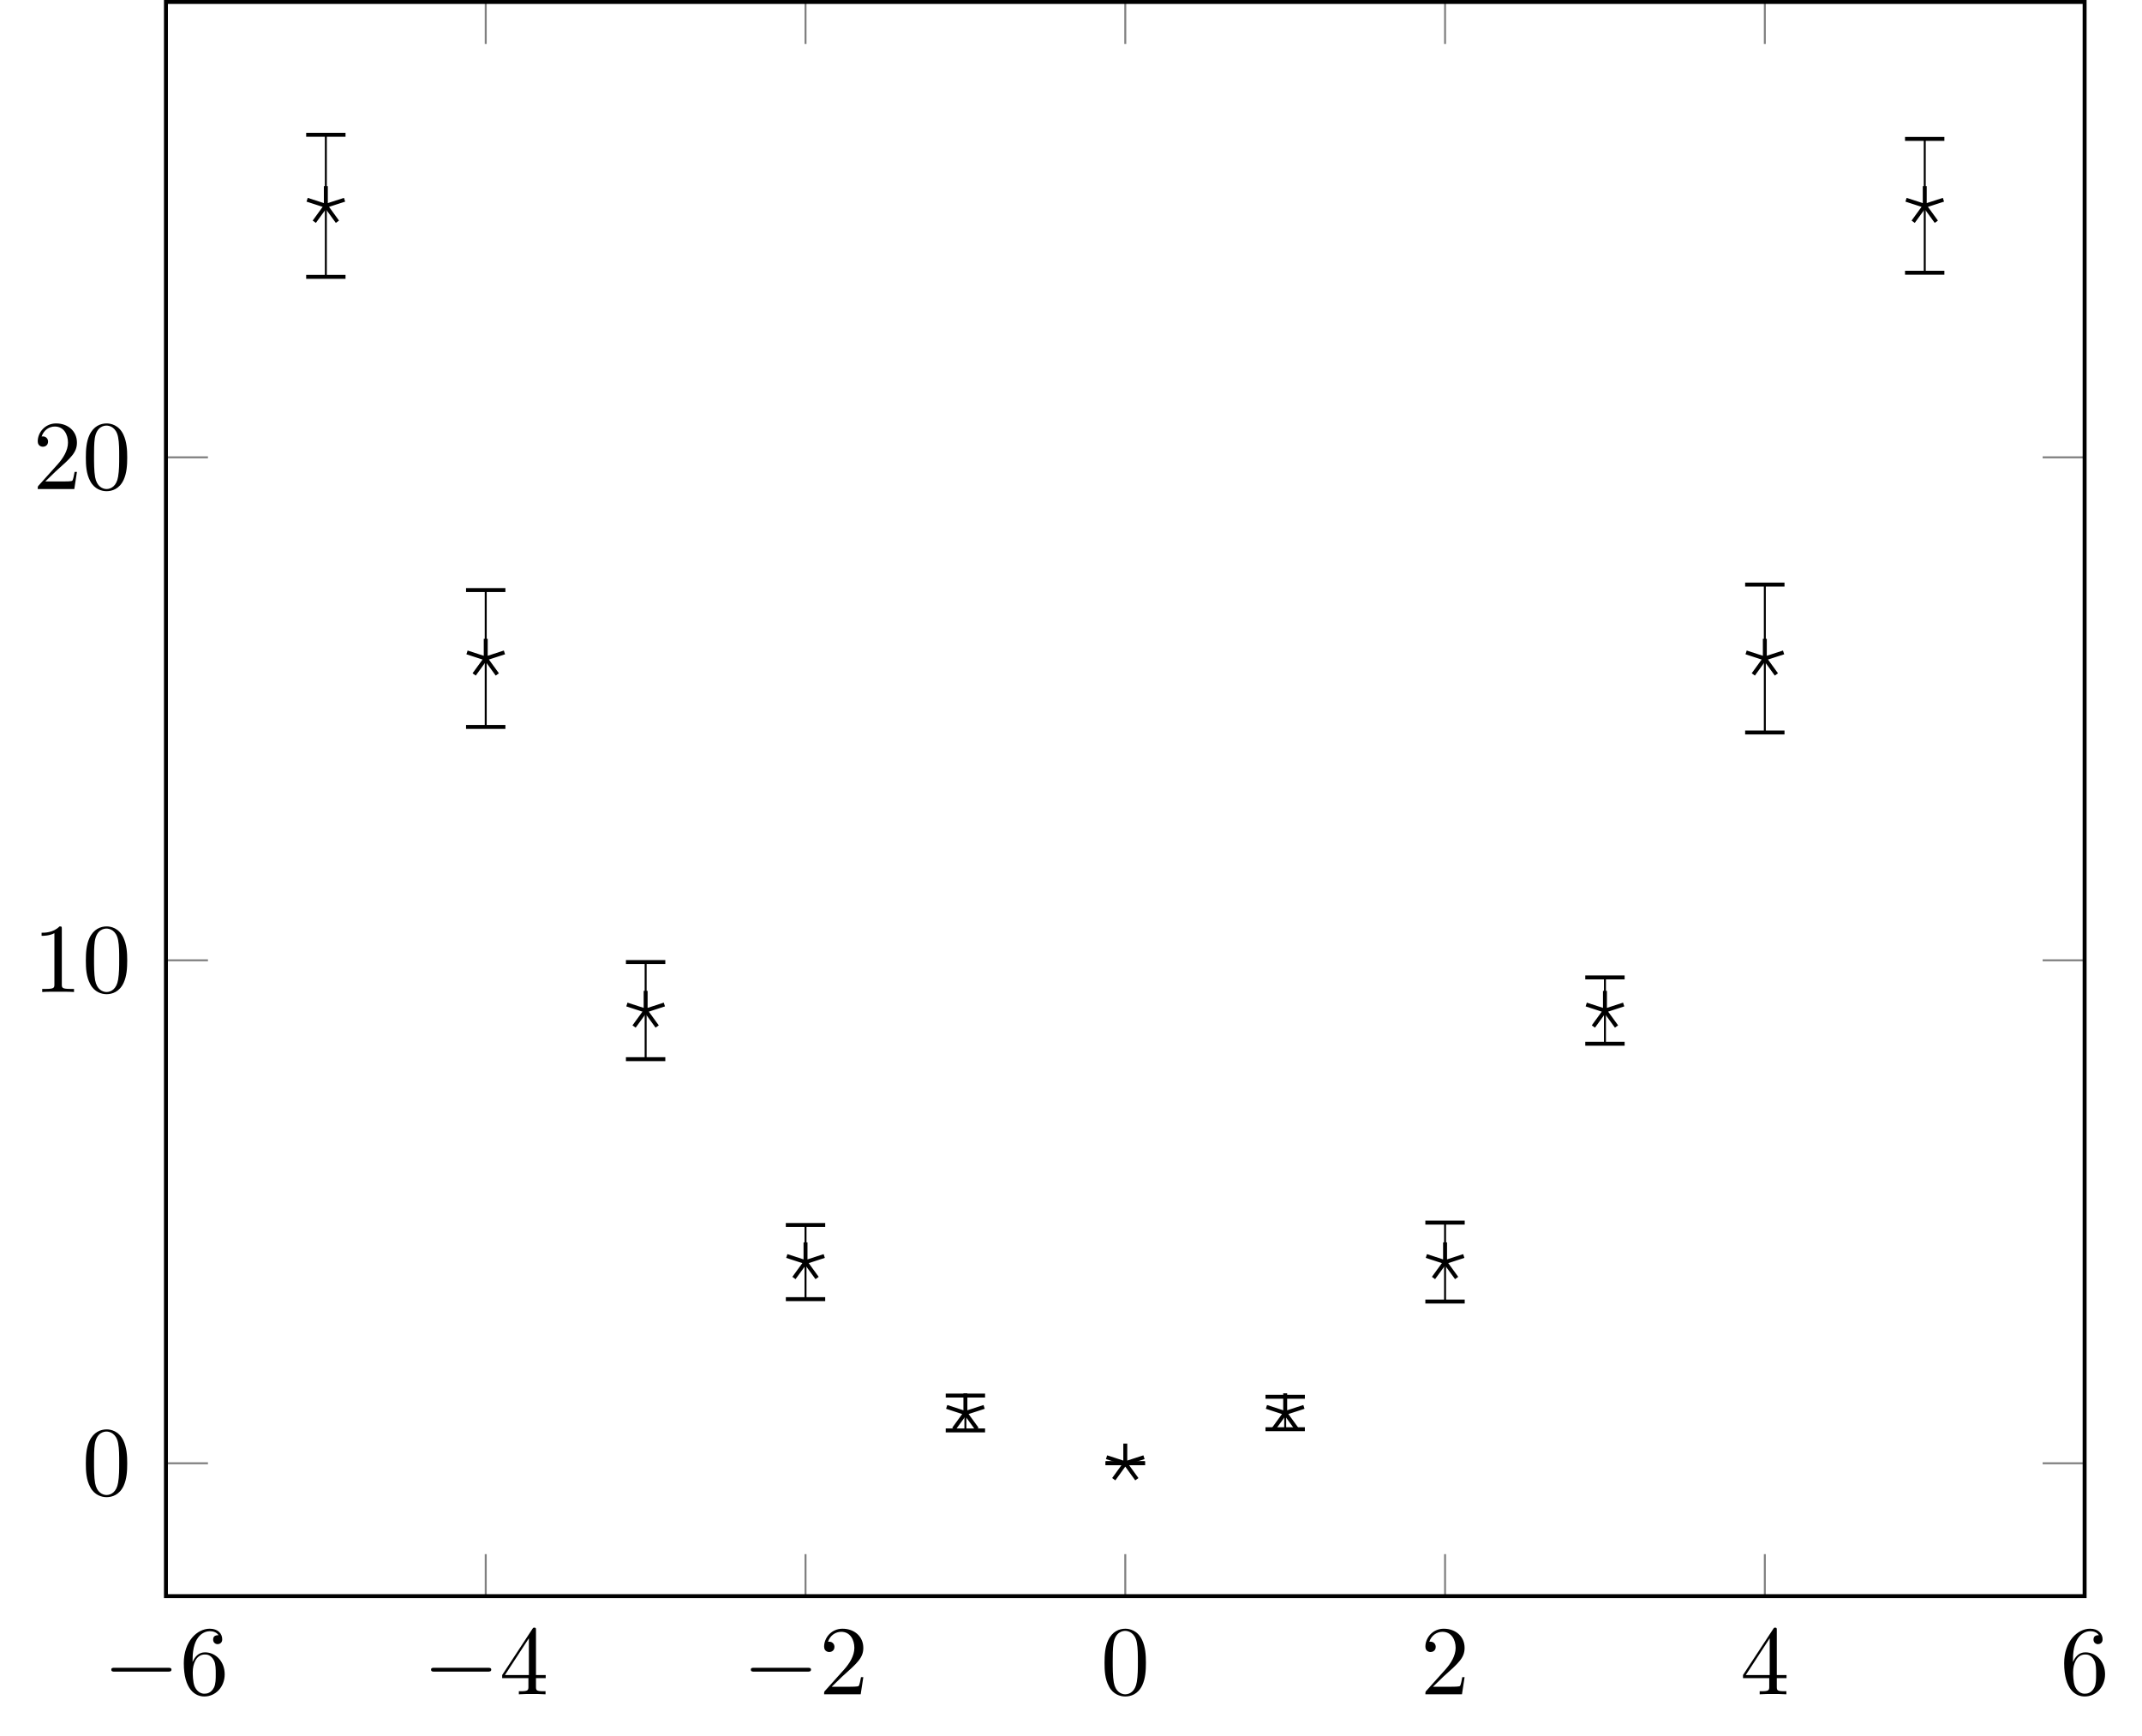
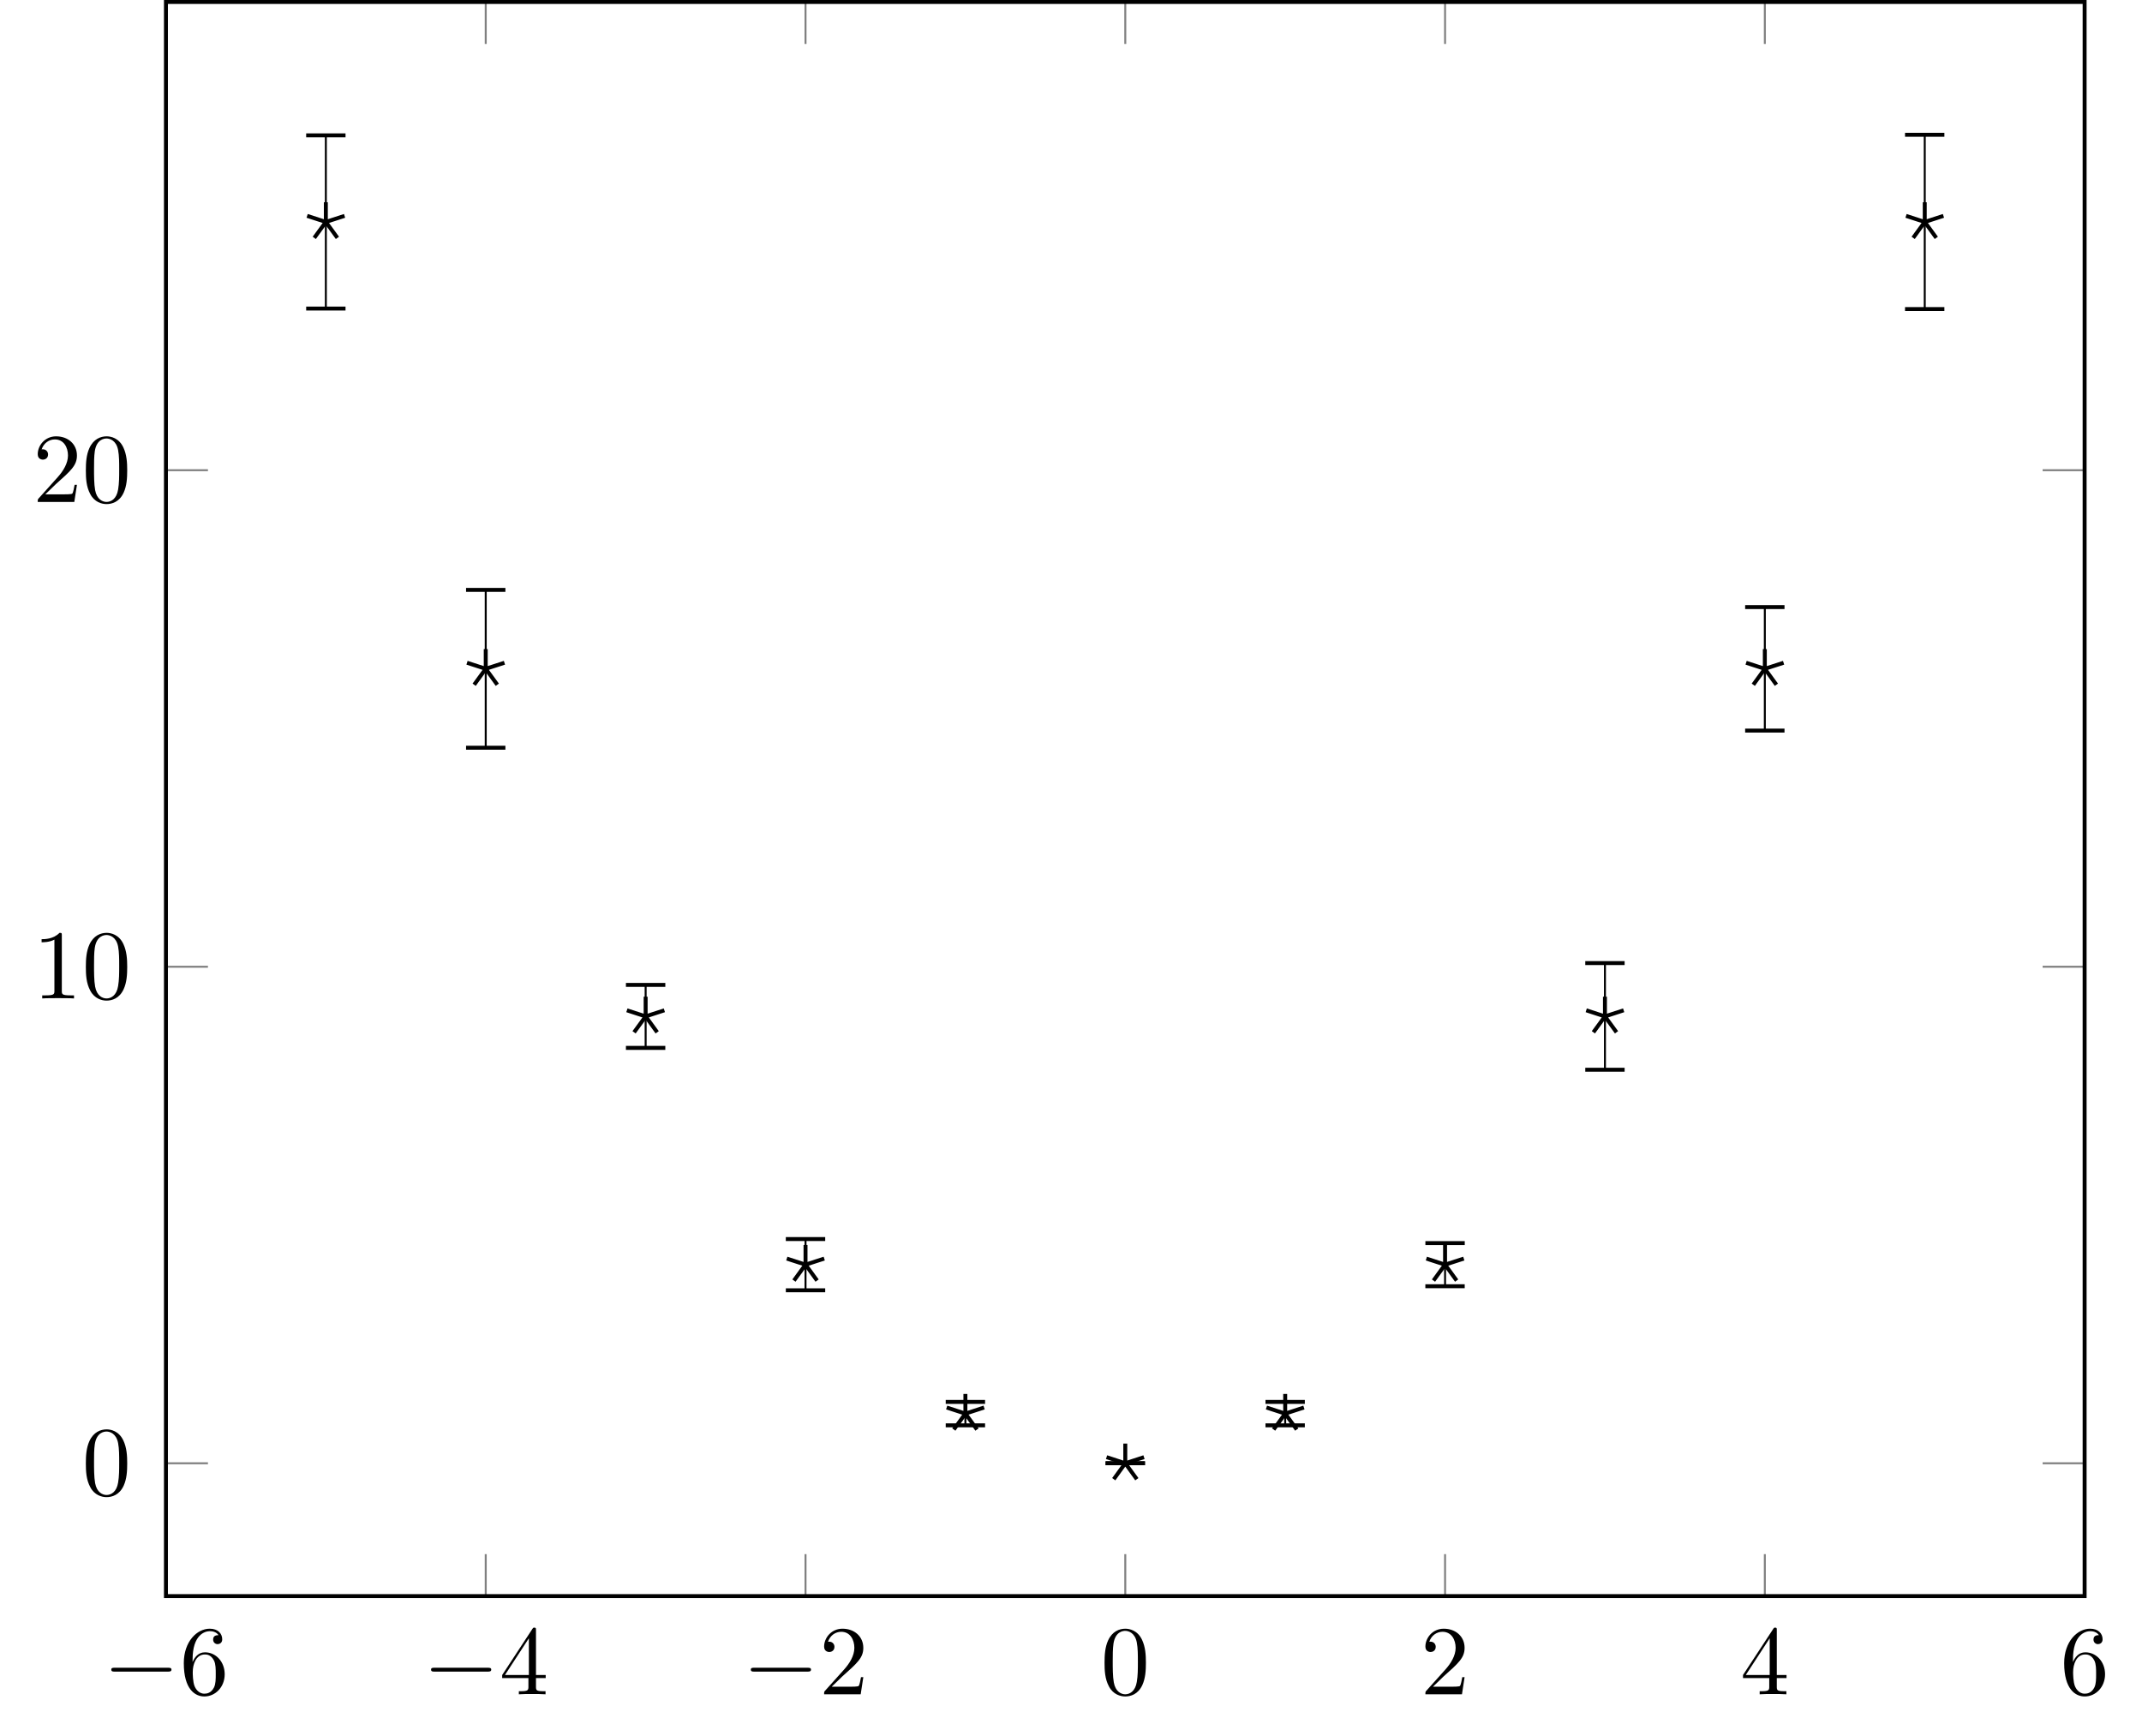
- <svg xmlns="http://www.w3.org/2000/svg" xmlns:xlink="http://www.w3.org/1999/xlink" width="216.876pt" height="175.687pt" viewBox="0 0 216.876 175.687" version="1.1">
+ <svg xmlns="http://www.w3.org/2000/svg" xmlns:xlink="http://www.w3.org/1999/xlink" width="216.876pt" height="175.685pt" viewBox="0 0 216.876 175.685" version="1.1">
  <defs>
    <g>
      <symbol overflow="visible" id="glyph0-0">
        <path style="stroke:none;" d="" />
      </symbol>
      <symbol overflow="visible" id="glyph0-1">
        <path style="stroke:none;" d="M 6.562 -2.297 C 6.734 -2.297 6.922 -2.297 6.922 -2.5 C 6.922 -2.688 6.734 -2.688 6.562 -2.688 L 1.172 -2.688 C 1 -2.688 0.828 -2.688 0.828 -2.5 C 0.828 -2.297 1 -2.297 1.172 -2.297 Z M 6.562 -2.297 " />
      </symbol>
      <symbol overflow="visible" id="glyph1-0">
        <path style="stroke:none;" d="" />
      </symbol>
      <symbol overflow="visible" id="glyph1-1">
        <path style="stroke:none;" d="M 1.312 -3.266 L 1.312 -3.516 C 1.312 -6.031 2.547 -6.391 3.062 -6.391 C 3.297 -6.391 3.719 -6.328 3.938 -5.984 C 3.781 -5.984 3.391 -5.984 3.391 -5.547 C 3.391 -5.234 3.625 -5.078 3.844 -5.078 C 4 -5.078 4.312 -5.172 4.312 -5.562 C 4.312 -6.156 3.875 -6.641 3.047 -6.641 C 1.766 -6.641 0.422 -5.359 0.422 -3.156 C 0.422 -0.484 1.578 0.219 2.5 0.219 C 3.609 0.219 4.562 -0.719 4.562 -2.031 C 4.562 -3.297 3.672 -4.25 2.562 -4.25 C 1.891 -4.25 1.516 -3.75 1.312 -3.266 Z M 2.5 -0.062 C 1.875 -0.062 1.578 -0.656 1.516 -0.812 C 1.328 -1.281 1.328 -2.078 1.328 -2.25 C 1.328 -3.031 1.656 -4.031 2.547 -4.031 C 2.719 -4.031 3.172 -4.031 3.484 -3.406 C 3.656 -3.047 3.656 -2.531 3.656 -2.047 C 3.656 -1.562 3.656 -1.062 3.484 -0.703 C 3.188 -0.109 2.734 -0.062 2.5 -0.062 Z M 2.5 -0.062 " />
      </symbol>
      <symbol overflow="visible" id="glyph1-2">
        <path style="stroke:none;" d="M 2.938 -1.641 L 2.938 -0.781 C 2.938 -0.422 2.906 -0.312 2.172 -0.312 L 1.969 -0.312 L 1.969 0 C 2.375 -0.031 2.891 -0.031 3.312 -0.031 C 3.734 -0.031 4.25 -0.031 4.672 0 L 4.672 -0.312 L 4.453 -0.312 C 3.719 -0.312 3.703 -0.422 3.703 -0.781 L 3.703 -1.641 L 4.688 -1.641 L 4.688 -1.953 L 3.703 -1.953 L 3.703 -6.484 C 3.703 -6.688 3.703 -6.75 3.531 -6.75 C 3.453 -6.75 3.422 -6.75 3.344 -6.625 L 0.281 -1.953 L 0.281 -1.641 Z M 2.984 -1.953 L 0.562 -1.953 L 2.984 -5.672 Z M 2.984 -1.953 " />
      </symbol>
      <symbol overflow="visible" id="glyph1-3">
        <path style="stroke:none;" d="M 1.266 -0.766 L 2.328 -1.797 C 3.875 -3.172 4.469 -3.703 4.469 -4.703 C 4.469 -5.844 3.578 -6.641 2.359 -6.641 C 1.234 -6.641 0.5 -5.719 0.5 -4.828 C 0.5 -4.281 1 -4.281 1.031 -4.281 C 1.203 -4.281 1.547 -4.391 1.547 -4.812 C 1.547 -5.062 1.359 -5.328 1.016 -5.328 C 0.938 -5.328 0.922 -5.328 0.891 -5.312 C 1.109 -5.969 1.656 -6.328 2.234 -6.328 C 3.141 -6.328 3.562 -5.516 3.562 -4.703 C 3.562 -3.906 3.078 -3.125 2.516 -2.5 L 0.609 -0.375 C 0.5 -0.266 0.5 -0.234 0.5 0 L 4.203 0 L 4.469 -1.734 L 4.234 -1.734 C 4.172 -1.438 4.109 -1 4 -0.844 C 3.938 -0.766 3.281 -0.766 3.062 -0.766 Z M 1.266 -0.766 " />
      </symbol>
      <symbol overflow="visible" id="glyph1-4">
        <path style="stroke:none;" d="M 4.578 -3.188 C 4.578 -3.984 4.531 -4.781 4.188 -5.516 C 3.734 -6.484 2.906 -6.641 2.5 -6.641 C 1.891 -6.641 1.172 -6.375 0.75 -5.453 C 0.438 -4.766 0.391 -3.984 0.391 -3.188 C 0.391 -2.438 0.422 -1.547 0.844 -0.781 C 1.266 0.016 2 0.219 2.484 0.219 C 3.016 0.219 3.781 0.016 4.219 -0.938 C 4.531 -1.625 4.578 -2.406 4.578 -3.188 Z M 2.484 0 C 2.094 0 1.5 -0.25 1.328 -1.203 C 1.219 -1.797 1.219 -2.719 1.219 -3.312 C 1.219 -3.953 1.219 -4.609 1.297 -5.141 C 1.484 -6.328 2.234 -6.422 2.484 -6.422 C 2.812 -6.422 3.469 -6.234 3.656 -5.25 C 3.766 -4.688 3.766 -3.938 3.766 -3.312 C 3.766 -2.562 3.766 -1.891 3.656 -1.25 C 3.5 -0.297 2.938 0 2.484 0 Z M 2.484 0 " />
      </symbol>
      <symbol overflow="visible" id="glyph1-5">
        <path style="stroke:none;" d="M 2.938 -6.375 C 2.938 -6.625 2.938 -6.641 2.703 -6.641 C 2.078 -6 1.203 -6 0.891 -6 L 0.891 -5.688 C 1.094 -5.688 1.672 -5.688 2.188 -5.953 L 2.188 -0.781 C 2.188 -0.422 2.156 -0.312 1.266 -0.312 L 0.953 -0.312 L 0.953 0 C 1.297 -0.031 2.156 -0.031 2.562 -0.031 C 2.953 -0.031 3.828 -0.031 4.172 0 L 4.172 -0.312 L 3.859 -0.312 C 2.953 -0.312 2.938 -0.422 2.938 -0.781 Z M 2.938 -6.375 " />
      </symbol>
    </g>
  </defs>
  <g id="surface1">
-     <path style="fill:none;stroke-width:0.199;stroke-linecap:butt;stroke-linejoin:miter;stroke:rgb(50%,50%,50%);stroke-opacity:1;stroke-miterlimit:10;" d="M -16.187 -13.452 L -16.187 -9.198 M 16.188 -13.452 L 16.188 -9.198 M 48.567 -13.452 L 48.567 -9.198 M 80.942 -13.452 L 80.942 -9.198 M 113.32 -13.452 L 113.32 -9.198 M 145.696 -13.452 L 145.696 -9.198 M 178.074 -13.452 L 178.074 -9.198 M -16.187 147.947 L -16.187 143.697 M 16.188 147.947 L 16.188 143.697 M 48.567 147.947 L 48.567 143.697 M 80.942 147.947 L 80.942 143.697 M 113.32 147.947 L 113.32 143.697 M 145.696 147.947 L 145.696 143.697 M 178.074 147.947 L 178.074 143.697 " transform="matrix(1,0,0,-1,32.992,148.146)" />
-     <path style="fill:none;stroke-width:0.199;stroke-linecap:butt;stroke-linejoin:miter;stroke:rgb(50%,50%,50%);stroke-opacity:1;stroke-miterlimit:10;" d="M -16.191 0.001 L -11.937 0.001 M -16.191 50.923 L -11.937 50.923 M -16.191 101.845 L -11.937 101.845 M 178.074 0.001 L 173.824 0.001 M 178.074 50.923 L 173.824 50.923 M 178.074 101.845 L 173.824 101.845 " transform="matrix(1,0,0,-1,32.992,148.146)" />
-     <path style="fill:none;stroke-width:0.399;stroke-linecap:butt;stroke-linejoin:miter;stroke:rgb(0%,0%,0%);stroke-opacity:1;stroke-miterlimit:10;" d="M -16.191 -13.452 L -16.191 147.947 L 178.074 147.947 L 178.074 -13.452 Z M -16.191 -13.452 " transform="matrix(1,0,0,-1,32.992,148.146)" />
+     <path style="fill:none;stroke-width:0.199;stroke-linecap:butt;stroke-linejoin:miter;stroke:rgb(50%,50%,50%);stroke-opacity:1;stroke-miterlimit:10;" d="M -16.187 -13.45 L -16.187 -9.2 M 16.188 -13.45 L 16.188 -9.2 M 48.567 -13.45 L 48.567 -9.2 M 80.942 -13.45 L 80.942 -9.2 M 113.32 -13.45 L 113.32 -9.2 M 145.696 -13.45 L 145.696 -9.2 M 178.074 -13.45 L 178.074 -9.2 M -16.187 147.945 L -16.187 143.695 M 16.188 147.945 L 16.188 143.695 M 48.567 147.945 L 48.567 143.695 M 80.942 147.945 L 80.942 143.695 M 113.32 147.945 L 113.32 143.695 M 145.696 147.945 L 145.696 143.695 M 178.074 147.945 L 178.074 143.695 " transform="matrix(1,0,0,-1,32.992,148.144)" />
+     <path style="fill:none;stroke-width:0.199;stroke-linecap:butt;stroke-linejoin:miter;stroke:rgb(50%,50%,50%);stroke-opacity:1;stroke-miterlimit:10;" d="M -16.191 -0.001 L -11.937 -0.001 M -16.191 50.269 L -11.937 50.269 M -16.191 100.539 L -11.937 100.539 M 178.074 -0.001 L 173.824 -0.001 M 178.074 50.269 L 173.824 50.269 M 178.074 100.539 L 173.824 100.539 " transform="matrix(1,0,0,-1,32.992,148.144)" />
+     <path style="fill:none;stroke-width:0.399;stroke-linecap:butt;stroke-linejoin:miter;stroke:rgb(0%,0%,0%);stroke-opacity:1;stroke-miterlimit:10;" d="M -16.191 -13.45 L -16.191 147.945 L 178.074 147.945 L 178.074 -13.45 Z M -16.191 -13.45 " transform="matrix(1,0,0,-1,32.992,148.144)" />
    <g style="fill:rgb(0%,0%,0%);fill-opacity:1;">
-       <use xlink:href="#glyph0-1" x="10.439" y="171.536" />
+       <use xlink:href="#glyph0-1" x="10.439" y="171.534" />
    </g>
    <g style="fill:rgb(0%,0%,0%);fill-opacity:1;">
-       <use xlink:href="#glyph1-1" x="18.188" y="171.536" />
+       <use xlink:href="#glyph1-1" x="18.188" y="171.534" />
    </g>
    <g style="fill:rgb(0%,0%,0%);fill-opacity:1;">
-       <use xlink:href="#glyph0-1" x="42.816" y="171.536" />
+       <use xlink:href="#glyph0-1" x="42.816" y="171.534" />
    </g>
    <g style="fill:rgb(0%,0%,0%);fill-opacity:1;">
-       <use xlink:href="#glyph1-2" x="50.564" y="171.536" />
+       <use xlink:href="#glyph1-2" x="50.564" y="171.534" />
    </g>
    <g style="fill:rgb(0%,0%,0%);fill-opacity:1;">
-       <use xlink:href="#glyph0-1" x="75.192" y="171.536" />
+       <use xlink:href="#glyph0-1" x="75.192" y="171.534" />
    </g>
    <g style="fill:rgb(0%,0%,0%);fill-opacity:1;">
-       <use xlink:href="#glyph1-3" x="82.941" y="171.536" />
+       <use xlink:href="#glyph1-3" x="82.941" y="171.534" />
    </g>
    <g style="fill:rgb(0%,0%,0%);fill-opacity:1;">
-       <use xlink:href="#glyph1-4" x="111.444" y="171.536" />
+       <use xlink:href="#glyph1-4" x="111.444" y="171.534" />
    </g>
    <g style="fill:rgb(0%,0%,0%);fill-opacity:1;">
-       <use xlink:href="#glyph1-3" x="143.82" y="171.536" />
+       <use xlink:href="#glyph1-3" x="143.82" y="171.534" />
    </g>
    <g style="fill:rgb(0%,0%,0%);fill-opacity:1;">
-       <use xlink:href="#glyph1-2" x="176.197" y="171.536" />
+       <use xlink:href="#glyph1-2" x="176.197" y="171.534" />
    </g>
    <g style="fill:rgb(0%,0%,0%);fill-opacity:1;">
-       <use xlink:href="#glyph1-1" x="208.574" y="171.536" />
+       <use xlink:href="#glyph1-1" x="208.574" y="171.534" />
    </g>
    <g style="fill:rgb(0%,0%,0%);fill-opacity:1;">
-       <use xlink:href="#glyph1-4" x="8.302" y="151.356" />
+       <use xlink:href="#glyph1-4" x="8.302" y="151.354" />
    </g>
    <g style="fill:rgb(0%,0%,0%);fill-opacity:1;">
-       <use xlink:href="#glyph1-5" x="3.321" y="100.433" />
-       <use xlink:href="#glyph1-4" x="8.302" y="100.433" />
+       <use xlink:href="#glyph1-5" x="3.321" y="101.085" />
+       <use xlink:href="#glyph1-4" x="8.302" y="101.085" />
    </g>
    <g style="fill:rgb(0%,0%,0%);fill-opacity:1;">
-       <use xlink:href="#glyph1-3" x="3.321" y="49.51" />
-       <use xlink:href="#glyph1-4" x="8.302" y="49.51" />
+       <use xlink:href="#glyph1-3" x="3.321" y="50.816" />
+       <use xlink:href="#glyph1-4" x="8.302" y="50.816" />
    </g>
-     <path style="fill:none;stroke-width:0.199;stroke-linecap:butt;stroke-linejoin:miter;stroke:rgb(0%,0%,0%);stroke-opacity:1;stroke-miterlimit:10;" d="M 0 127.31 L 0 134.498 " transform="matrix(1,0,0,-1,32.992,148.146)" />
-     <path style="fill:none;stroke-width:0.399;stroke-linecap:butt;stroke-linejoin:miter;stroke:rgb(0%,0%,0%);stroke-opacity:1;stroke-miterlimit:10;" d="M 0.001 1.993 L 0.001 -1.991 " transform="matrix(0,-1,-1,0,32.993,13.649)" />
-     <path style="fill:none;stroke-width:0.199;stroke-linecap:butt;stroke-linejoin:miter;stroke:rgb(0%,0%,0%);stroke-opacity:1;stroke-miterlimit:10;" d="M 0 127.31 L 0 120.119 " transform="matrix(1,0,0,-1,32.992,148.146)" />
-     <path style="fill:none;stroke-width:0.399;stroke-linecap:butt;stroke-linejoin:miter;stroke:rgb(0%,0%,0%);stroke-opacity:1;stroke-miterlimit:10;" d="M 0 1.992 L 0 -1.992 " transform="matrix(0,1,1,0,32.992,28.027)" />
-     <path style="fill:none;stroke-width:0.199;stroke-linecap:butt;stroke-linejoin:miter;stroke:rgb(0%,0%,0%);stroke-opacity:1;stroke-miterlimit:10;" d="M 16.188 81.478 L 16.188 88.408 " transform="matrix(1,0,0,-1,32.992,148.146)" />
-     <path style="fill:none;stroke-width:0.399;stroke-linecap:butt;stroke-linejoin:miter;stroke:rgb(0%,0%,0%);stroke-opacity:1;stroke-miterlimit:10;" d="M 0.001 1.994 L 0.001 -1.991 " transform="matrix(0,-1,-1,0,49.181,59.739)" />
-     <path style="fill:none;stroke-width:0.199;stroke-linecap:butt;stroke-linejoin:miter;stroke:rgb(0%,0%,0%);stroke-opacity:1;stroke-miterlimit:10;" d="M 16.188 81.478 L 16.188 74.548 " transform="matrix(1,0,0,-1,32.992,148.146)" />
-     <path style="fill:none;stroke-width:0.399;stroke-linecap:butt;stroke-linejoin:miter;stroke:rgb(0%,0%,0%);stroke-opacity:1;stroke-miterlimit:10;" d="M -0.001 1.991 L -0.001 -1.994 " transform="matrix(0,1,1,0,49.181,73.599)" />
-     <path style="fill:none;stroke-width:0.199;stroke-linecap:butt;stroke-linejoin:miter;stroke:rgb(0%,0%,0%);stroke-opacity:1;stroke-miterlimit:10;" d="M 32.379 45.83 L 32.379 50.748 " transform="matrix(1,0,0,-1,32.992,148.146)" />
-     <path style="fill:none;stroke-width:0.399;stroke-linecap:butt;stroke-linejoin:miter;stroke:rgb(0%,0%,0%);stroke-opacity:1;stroke-miterlimit:10;" d="M 0.001 1.994 L 0.001 -1.994 " transform="matrix(0,-1,-1,0,65.369,97.399)" />
-     <path style="fill:none;stroke-width:0.199;stroke-linecap:butt;stroke-linejoin:miter;stroke:rgb(0%,0%,0%);stroke-opacity:1;stroke-miterlimit:10;" d="M 32.379 45.83 L 32.379 40.916 " transform="matrix(1,0,0,-1,32.992,148.146)" />
-     <path style="fill:none;stroke-width:0.399;stroke-linecap:butt;stroke-linejoin:miter;stroke:rgb(0%,0%,0%);stroke-opacity:1;stroke-miterlimit:10;" d="M -0.001 1.994 L -0.001 -1.994 " transform="matrix(0,1,1,0,65.369,107.231)" />
-     <path style="fill:none;stroke-width:0.199;stroke-linecap:butt;stroke-linejoin:miter;stroke:rgb(0%,0%,0%);stroke-opacity:1;stroke-miterlimit:10;" d="M 48.567 20.369 L 48.567 24.123 " transform="matrix(1,0,0,-1,32.992,148.146)" />
-     <path style="fill:none;stroke-width:0.399;stroke-linecap:butt;stroke-linejoin:miter;stroke:rgb(0%,0%,0%);stroke-opacity:1;stroke-miterlimit:10;" d="M 0.002 1.994 L 0.002 -1.994 " transform="matrix(0,-1,-1,0,81.557,124.025)" />
-     <path style="fill:none;stroke-width:0.199;stroke-linecap:butt;stroke-linejoin:miter;stroke:rgb(0%,0%,0%);stroke-opacity:1;stroke-miterlimit:10;" d="M 48.567 20.369 L 48.567 16.619 " transform="matrix(1,0,0,-1,32.992,148.146)" />
-     <path style="fill:none;stroke-width:0.399;stroke-linecap:butt;stroke-linejoin:miter;stroke:rgb(0%,0%,0%);stroke-opacity:1;stroke-miterlimit:10;" d="M -0.002 1.993 L -0.002 -1.992 " transform="matrix(0,1,1,0,81.558,131.529)" />
-     <path style="fill:none;stroke-width:0.199;stroke-linecap:butt;stroke-linejoin:miter;stroke:rgb(0%,0%,0%);stroke-opacity:1;stroke-miterlimit:10;" d="M 64.754 5.091 L 64.754 6.857 " transform="matrix(1,0,0,-1,32.992,148.146)" />
-     <path style="fill:none;stroke-width:0.399;stroke-linecap:butt;stroke-linejoin:miter;stroke:rgb(0%,0%,0%);stroke-opacity:1;stroke-miterlimit:10;" d="M 0.002 1.991 L 0.002 -1.993 " transform="matrix(0,-1,-1,0,97.745,141.291)" />
-     <path style="fill:none;stroke-width:0.199;stroke-linecap:butt;stroke-linejoin:miter;stroke:rgb(0%,0%,0%);stroke-opacity:1;stroke-miterlimit:10;" d="M 64.754 5.091 L 64.754 3.33 " transform="matrix(1,0,0,-1,32.992,148.146)" />
-     <path style="fill:none;stroke-width:0.399;stroke-linecap:butt;stroke-linejoin:miter;stroke:rgb(0%,0%,0%);stroke-opacity:1;stroke-miterlimit:10;" d="M 0 1.993 L 0 -1.991 " transform="matrix(0,1,1,0,97.745,144.816)" />
-     <path style="fill:none;stroke-width:0.199;stroke-linecap:butt;stroke-linejoin:miter;stroke:rgb(0%,0%,0%);stroke-opacity:1;stroke-miterlimit:10;" d="M 80.942 0.001 L 80.942 0.001 " transform="matrix(1,0,0,-1,32.992,148.146)" />
-     <path style="fill:none;stroke-width:0.399;stroke-linecap:butt;stroke-linejoin:miter;stroke:rgb(0%,0%,0%);stroke-opacity:1;stroke-miterlimit:10;" d="M 0.001 1.993 L 0.001 -1.992 " transform="matrix(0,-1,-1,0,113.934,148.146)" />
-     <path style="fill:none;stroke-width:0.199;stroke-linecap:butt;stroke-linejoin:miter;stroke:rgb(0%,0%,0%);stroke-opacity:1;stroke-miterlimit:10;" d="M 80.942 0.001 L 80.942 0.001 " transform="matrix(1,0,0,-1,32.992,148.146)" />
-     <path style="fill:none;stroke-width:0.399;stroke-linecap:butt;stroke-linejoin:miter;stroke:rgb(0%,0%,0%);stroke-opacity:1;stroke-miterlimit:10;" d="M 0.001 1.993 L 0.001 -1.992 " transform="matrix(0,-1,-1,0,113.934,148.146)" />
-     <path style="fill:none;stroke-width:0.199;stroke-linecap:butt;stroke-linejoin:miter;stroke:rgb(0%,0%,0%);stroke-opacity:1;stroke-miterlimit:10;" d="M 97.133 5.091 L 97.133 6.732 " transform="matrix(1,0,0,-1,32.992,148.146)" />
-     <path style="fill:none;stroke-width:0.399;stroke-linecap:butt;stroke-linejoin:miter;stroke:rgb(0%,0%,0%);stroke-opacity:1;stroke-miterlimit:10;" d="M -0.001 1.994 L -0.001 -1.994 " transform="matrix(0,-1,-1,0,130.123,141.413)" />
-     <path style="fill:none;stroke-width:0.199;stroke-linecap:butt;stroke-linejoin:miter;stroke:rgb(0%,0%,0%);stroke-opacity:1;stroke-miterlimit:10;" d="M 97.133 5.091 L 97.133 3.451 " transform="matrix(1,0,0,-1,32.992,148.146)" />
-     <path style="fill:none;stroke-width:0.399;stroke-linecap:butt;stroke-linejoin:miter;stroke:rgb(0%,0%,0%);stroke-opacity:1;stroke-miterlimit:10;" d="M 0.001 1.994 L 0.001 -1.994 " transform="matrix(0,1,1,0,130.123,144.694)" />
-     <path style="fill:none;stroke-width:0.199;stroke-linecap:butt;stroke-linejoin:miter;stroke:rgb(0%,0%,0%);stroke-opacity:1;stroke-miterlimit:10;" d="M 113.32 20.369 L 113.32 24.369 " transform="matrix(1,0,0,-1,32.992,148.146)" />
-     <path style="fill:none;stroke-width:0.399;stroke-linecap:butt;stroke-linejoin:miter;stroke:rgb(0%,0%,0%);stroke-opacity:1;stroke-miterlimit:10;" d="M 0.001 1.994 L 0.001 -1.991 " transform="matrix(0,-1,-1,0,146.31,123.778)" />
-     <path style="fill:none;stroke-width:0.199;stroke-linecap:butt;stroke-linejoin:miter;stroke:rgb(0%,0%,0%);stroke-opacity:1;stroke-miterlimit:10;" d="M 113.32 20.369 L 113.32 16.369 " transform="matrix(1,0,0,-1,32.992,148.146)" />
-     <path style="fill:none;stroke-width:0.399;stroke-linecap:butt;stroke-linejoin:miter;stroke:rgb(0%,0%,0%);stroke-opacity:1;stroke-miterlimit:10;" d="M -0.002 1.991 L -0.002 -1.994 " transform="matrix(0,1,1,0,146.31,131.775)" />
-     <path style="fill:none;stroke-width:0.199;stroke-linecap:butt;stroke-linejoin:miter;stroke:rgb(0%,0%,0%);stroke-opacity:1;stroke-miterlimit:10;" d="M 129.508 45.83 L 129.508 49.189 " transform="matrix(1,0,0,-1,32.992,148.146)" />
-     <path style="fill:none;stroke-width:0.399;stroke-linecap:butt;stroke-linejoin:miter;stroke:rgb(0%,0%,0%);stroke-opacity:1;stroke-miterlimit:10;" d="M 0.001 1.992 L 0.001 -1.992 " transform="matrix(0,-1,-1,0,162.5,98.958)" />
-     <path style="fill:none;stroke-width:0.199;stroke-linecap:butt;stroke-linejoin:miter;stroke:rgb(0%,0%,0%);stroke-opacity:1;stroke-miterlimit:10;" d="M 129.508 45.83 L 129.508 42.474 " transform="matrix(1,0,0,-1,32.992,148.146)" />
-     <path style="fill:none;stroke-width:0.399;stroke-linecap:butt;stroke-linejoin:miter;stroke:rgb(0%,0%,0%);stroke-opacity:1;stroke-miterlimit:10;" d="M -0 1.992 L -0 -1.992 " transform="matrix(0,1,1,0,162.5,105.672)" />
-     <path style="fill:none;stroke-width:0.199;stroke-linecap:butt;stroke-linejoin:miter;stroke:rgb(0%,0%,0%);stroke-opacity:1;stroke-miterlimit:10;" d="M 145.696 81.478 L 145.696 88.962 " transform="matrix(1,0,0,-1,32.992,148.146)" />
-     <path style="fill:none;stroke-width:0.399;stroke-linecap:butt;stroke-linejoin:miter;stroke:rgb(0%,0%,0%);stroke-opacity:1;stroke-miterlimit:10;" d="M 0 1.992 L 0 -1.993 " transform="matrix(0,-1,-1,0,178.687,59.184)" />
-     <path style="fill:none;stroke-width:0.199;stroke-linecap:butt;stroke-linejoin:miter;stroke:rgb(0%,0%,0%);stroke-opacity:1;stroke-miterlimit:10;" d="M 145.696 81.478 L 145.696 73.994 " transform="matrix(1,0,0,-1,32.992,148.146)" />
-     <path style="fill:none;stroke-width:0.399;stroke-linecap:butt;stroke-linejoin:miter;stroke:rgb(0%,0%,0%);stroke-opacity:1;stroke-miterlimit:10;" d="M 0.001 1.992 L 0.001 -1.993 " transform="matrix(0,1,1,0,178.688,74.155)" />
-     <path style="fill:none;stroke-width:0.199;stroke-linecap:butt;stroke-linejoin:miter;stroke:rgb(0%,0%,0%);stroke-opacity:1;stroke-miterlimit:10;" d="M 161.887 127.31 L 161.887 134.083 " transform="matrix(1,0,0,-1,32.992,148.146)" />
-     <path style="fill:none;stroke-width:0.399;stroke-linecap:butt;stroke-linejoin:miter;stroke:rgb(0%,0%,0%);stroke-opacity:1;stroke-miterlimit:10;" d="M 0.001 1.993 L 0.001 -1.991 " transform="matrix(0,-1,-1,0,194.876,14.063)" />
-     <path style="fill:none;stroke-width:0.199;stroke-linecap:butt;stroke-linejoin:miter;stroke:rgb(0%,0%,0%);stroke-opacity:1;stroke-miterlimit:10;" d="M 161.887 127.31 L 161.887 120.533 " transform="matrix(1,0,0,-1,32.992,148.146)" />
-     <path style="fill:none;stroke-width:0.399;stroke-linecap:butt;stroke-linejoin:miter;stroke:rgb(0%,0%,0%);stroke-opacity:1;stroke-miterlimit:10;" d="M -0.001 1.991 L -0.001 -1.993 " transform="matrix(0,1,1,0,194.876,27.614)" />
-     <path style="fill:none;stroke-width:0.399;stroke-linecap:butt;stroke-linejoin:miter;stroke:rgb(0%,0%,0%);stroke-opacity:1;stroke-miterlimit:10;" d="M 0 127.31 L 0 129.302 M 0 127.31 L 1.895 127.923 M 0 127.31 L 1.172 125.697 M 0 127.31 L -1.172 125.697 M 0 127.31 L -1.894 127.923 " transform="matrix(1,0,0,-1,32.992,148.146)" />
-     <path style="fill:none;stroke-width:0.399;stroke-linecap:butt;stroke-linejoin:miter;stroke:rgb(0%,0%,0%);stroke-opacity:1;stroke-miterlimit:10;" d="M 16.188 81.478 L 16.188 83.47 M 16.188 81.478 L 18.082 82.095 M 16.188 81.478 L 17.36 79.865 M 16.188 81.478 L 15.016 79.865 M 16.188 81.478 L 14.293 82.095 " transform="matrix(1,0,0,-1,32.992,148.146)" />
-     <path style="fill:none;stroke-width:0.399;stroke-linecap:butt;stroke-linejoin:miter;stroke:rgb(0%,0%,0%);stroke-opacity:1;stroke-miterlimit:10;" d="M 32.379 45.83 L 32.379 47.826 M 32.379 45.83 L 34.274 46.447 M 32.379 45.83 L 33.547 44.22 M 32.379 45.83 L 31.207 44.22 M 32.379 45.83 L 30.481 46.447 " transform="matrix(1,0,0,-1,32.992,148.146)" />
-     <path style="fill:none;stroke-width:0.399;stroke-linecap:butt;stroke-linejoin:miter;stroke:rgb(0%,0%,0%);stroke-opacity:1;stroke-miterlimit:10;" d="M 48.567 20.369 L 48.567 22.361 M 48.567 20.369 L 50.461 20.986 M 48.567 20.369 L 49.738 18.759 M 48.567 20.369 L 47.395 18.759 M 48.567 20.369 L 46.672 20.986 " transform="matrix(1,0,0,-1,32.992,148.146)" />
-     <path style="fill:none;stroke-width:0.399;stroke-linecap:butt;stroke-linejoin:miter;stroke:rgb(0%,0%,0%);stroke-opacity:1;stroke-miterlimit:10;" d="M 64.754 5.091 L 64.754 7.083 M 64.754 5.091 L 66.649 5.708 M 64.754 5.091 L 65.926 3.482 M 64.754 5.091 L 63.582 3.482 M 64.754 5.091 L 62.86 5.708 " transform="matrix(1,0,0,-1,32.992,148.146)" />
-     <path style="fill:none;stroke-width:0.399;stroke-linecap:butt;stroke-linejoin:miter;stroke:rgb(0%,0%,0%);stroke-opacity:1;stroke-miterlimit:10;" d="M 80.942 0.001 L 80.942 1.994 M 80.942 0.001 L 82.836 0.615 M 80.942 0.001 L 82.113 -1.612 M 80.942 0.001 L 79.774 -1.612 M 80.942 0.001 L 79.047 0.615 " transform="matrix(1,0,0,-1,32.992,148.146)" />
-     <path style="fill:none;stroke-width:0.399;stroke-linecap:butt;stroke-linejoin:miter;stroke:rgb(0%,0%,0%);stroke-opacity:1;stroke-miterlimit:10;" d="M 97.133 5.091 L 97.133 7.083 M 97.133 5.091 L 99.028 5.708 M 97.133 5.091 L 98.301 3.482 M 97.133 5.091 L 95.961 3.482 M 97.133 5.091 L 95.235 5.708 " transform="matrix(1,0,0,-1,32.992,148.146)" />
-     <path style="fill:none;stroke-width:0.399;stroke-linecap:butt;stroke-linejoin:miter;stroke:rgb(0%,0%,0%);stroke-opacity:1;stroke-miterlimit:10;" d="M 113.32 20.369 L 113.32 22.361 M 113.32 20.369 L 115.215 20.986 M 113.32 20.369 L 114.492 18.759 M 113.32 20.369 L 112.149 18.759 M 113.32 20.369 L 111.426 20.986 " transform="matrix(1,0,0,-1,32.992,148.146)" />
-     <path style="fill:none;stroke-width:0.399;stroke-linecap:butt;stroke-linejoin:miter;stroke:rgb(0%,0%,0%);stroke-opacity:1;stroke-miterlimit:10;" d="M 129.508 45.83 L 129.508 47.826 M 129.508 45.83 L 131.403 46.447 M 129.508 45.83 L 130.68 44.22 M 129.508 45.83 L 128.336 44.22 M 129.508 45.83 L 127.613 46.447 " transform="matrix(1,0,0,-1,32.992,148.146)" />
-     <path style="fill:none;stroke-width:0.399;stroke-linecap:butt;stroke-linejoin:miter;stroke:rgb(0%,0%,0%);stroke-opacity:1;stroke-miterlimit:10;" d="M 145.696 81.478 L 145.696 83.47 M 145.696 81.478 L 147.594 82.095 M 145.696 81.478 L 146.867 79.865 M 145.696 81.478 L 144.528 79.865 M 145.696 81.478 L 143.801 82.095 " transform="matrix(1,0,0,-1,32.992,148.146)" />
-     <path style="fill:none;stroke-width:0.399;stroke-linecap:butt;stroke-linejoin:miter;stroke:rgb(0%,0%,0%);stroke-opacity:1;stroke-miterlimit:10;" d="M 161.887 127.31 L 161.887 129.302 M 161.887 127.31 L 163.781 127.923 M 161.887 127.31 L 163.059 125.697 M 161.887 127.31 L 160.715 125.697 M 161.887 127.31 L 159.992 127.923 " transform="matrix(1,0,0,-1,32.992,148.146)" />
+     <path style="fill:none;stroke-width:0.199;stroke-linecap:butt;stroke-linejoin:miter;stroke:rgb(0%,0%,0%);stroke-opacity:1;stroke-miterlimit:10;" d="M 0 125.675 L 0 134.445 " transform="matrix(1,0,0,-1,32.992,148.144)" />
+     <path style="fill:none;stroke-width:0.399;stroke-linecap:butt;stroke-linejoin:miter;stroke:rgb(0%,0%,0%);stroke-opacity:1;stroke-miterlimit:10;" d="M -0.001 1.993 L -0.001 -1.991 " transform="matrix(0,-1,-1,0,32.993,13.702)" />
+     <path style="fill:none;stroke-width:0.199;stroke-linecap:butt;stroke-linejoin:miter;stroke:rgb(0%,0%,0%);stroke-opacity:1;stroke-miterlimit:10;" d="M 0 125.675 L 0 116.906 " transform="matrix(1,0,0,-1,32.992,148.144)" />
+     <path style="fill:none;stroke-width:0.399;stroke-linecap:butt;stroke-linejoin:miter;stroke:rgb(0%,0%,0%);stroke-opacity:1;stroke-miterlimit:10;" d="M -0.001 1.992 L -0.001 -1.992 " transform="matrix(0,1,1,0,32.992,31.239)" />
+     <path style="fill:none;stroke-width:0.199;stroke-linecap:butt;stroke-linejoin:miter;stroke:rgb(0%,0%,0%);stroke-opacity:1;stroke-miterlimit:10;" d="M 16.188 80.433 L 16.188 88.421 " transform="matrix(1,0,0,-1,32.992,148.144)" />
+     <path style="fill:none;stroke-width:0.399;stroke-linecap:butt;stroke-linejoin:miter;stroke:rgb(0%,0%,0%);stroke-opacity:1;stroke-miterlimit:10;" d="M 0 1.992 L 0 -1.992 " transform="matrix(0,-1,-1,0,49.18,59.723)" />
+     <path style="fill:none;stroke-width:0.199;stroke-linecap:butt;stroke-linejoin:miter;stroke:rgb(0%,0%,0%);stroke-opacity:1;stroke-miterlimit:10;" d="M 16.188 80.433 L 16.188 72.441 " transform="matrix(1,0,0,-1,32.992,148.144)" />
+     <path style="fill:none;stroke-width:0.399;stroke-linecap:butt;stroke-linejoin:miter;stroke:rgb(0%,0%,0%);stroke-opacity:1;stroke-miterlimit:10;" d="M 0 1.992 L 0 -1.992 " transform="matrix(0,1,1,0,49.18,75.703)" />
+     <path style="fill:none;stroke-width:0.199;stroke-linecap:butt;stroke-linejoin:miter;stroke:rgb(0%,0%,0%);stroke-opacity:1;stroke-miterlimit:10;" d="M 32.379 45.242 L 32.379 48.433 " transform="matrix(1,0,0,-1,32.992,148.144)" />
+     <path style="fill:none;stroke-width:0.399;stroke-linecap:butt;stroke-linejoin:miter;stroke:rgb(0%,0%,0%);stroke-opacity:1;stroke-miterlimit:10;" d="M -0.002 1.994 L -0.002 -1.994 " transform="matrix(0,-1,-1,0,65.369,99.713)" />
+     <path style="fill:none;stroke-width:0.199;stroke-linecap:butt;stroke-linejoin:miter;stroke:rgb(0%,0%,0%);stroke-opacity:1;stroke-miterlimit:10;" d="M 32.379 45.242 L 32.379 42.054 " transform="matrix(1,0,0,-1,32.992,148.144)" />
+     <path style="fill:none;stroke-width:0.399;stroke-linecap:butt;stroke-linejoin:miter;stroke:rgb(0%,0%,0%);stroke-opacity:1;stroke-miterlimit:10;" d="M -0 1.994 L -0 -1.994 " transform="matrix(0,1,1,0,65.369,106.09)" />
+     <path style="fill:none;stroke-width:0.199;stroke-linecap:butt;stroke-linejoin:miter;stroke:rgb(0%,0%,0%);stroke-opacity:1;stroke-miterlimit:10;" d="M 48.567 20.109 L 48.567 22.699 " transform="matrix(1,0,0,-1,32.992,148.144)" />
+     <path style="fill:none;stroke-width:0.399;stroke-linecap:butt;stroke-linejoin:miter;stroke:rgb(0%,0%,0%);stroke-opacity:1;stroke-miterlimit:10;" d="M -0.001 1.994 L -0.001 -1.994 " transform="matrix(0,-1,-1,0,81.557,125.444)" />
+     <path style="fill:none;stroke-width:0.199;stroke-linecap:butt;stroke-linejoin:miter;stroke:rgb(0%,0%,0%);stroke-opacity:1;stroke-miterlimit:10;" d="M 48.567 20.109 L 48.567 17.515 " transform="matrix(1,0,0,-1,32.992,148.144)" />
+     <path style="fill:none;stroke-width:0.399;stroke-linecap:butt;stroke-linejoin:miter;stroke:rgb(0%,0%,0%);stroke-opacity:1;stroke-miterlimit:10;" d="M -0 1.993 L -0 -1.992 " transform="matrix(0,1,1,0,81.558,130.629)" />
+     <path style="fill:none;stroke-width:0.199;stroke-linecap:butt;stroke-linejoin:miter;stroke:rgb(0%,0%,0%);stroke-opacity:1;stroke-miterlimit:10;" d="M 64.754 5.027 L 64.754 6.21 " transform="matrix(1,0,0,-1,32.992,148.144)" />
+     <path style="fill:none;stroke-width:0.399;stroke-linecap:butt;stroke-linejoin:miter;stroke:rgb(0%,0%,0%);stroke-opacity:1;stroke-miterlimit:10;" d="M -0.002 1.992 L -0.002 -1.992 " transform="matrix(0,-1,-1,0,97.746,141.932)" />
+     <path style="fill:none;stroke-width:0.199;stroke-linecap:butt;stroke-linejoin:miter;stroke:rgb(0%,0%,0%);stroke-opacity:1;stroke-miterlimit:10;" d="M 64.754 5.027 L 64.754 3.843 " transform="matrix(1,0,0,-1,32.992,148.144)" />
+     <path style="fill:none;stroke-width:0.399;stroke-linecap:butt;stroke-linejoin:miter;stroke:rgb(0%,0%,0%);stroke-opacity:1;stroke-miterlimit:10;" d="M -0.001 1.992 L -0.001 -1.992 " transform="matrix(0,1,1,0,97.746,144.302)" />
+     <path style="fill:none;stroke-width:0.199;stroke-linecap:butt;stroke-linejoin:miter;stroke:rgb(0%,0%,0%);stroke-opacity:1;stroke-miterlimit:10;" d="M 80.942 -0.001 L 80.942 -0.001 " transform="matrix(1,0,0,-1,32.992,148.144)" />
+     <path style="fill:none;stroke-width:0.399;stroke-linecap:butt;stroke-linejoin:miter;stroke:rgb(0%,0%,0%);stroke-opacity:1;stroke-miterlimit:10;" d="M -0.001 1.993 L -0.001 -1.992 " transform="matrix(0,-1,-1,0,113.934,148.144)" />
+     <path style="fill:none;stroke-width:0.199;stroke-linecap:butt;stroke-linejoin:miter;stroke:rgb(0%,0%,0%);stroke-opacity:1;stroke-miterlimit:10;" d="M 80.942 -0.001 L 80.942 -0.001 " transform="matrix(1,0,0,-1,32.992,148.144)" />
+     <path style="fill:none;stroke-width:0.399;stroke-linecap:butt;stroke-linejoin:miter;stroke:rgb(0%,0%,0%);stroke-opacity:1;stroke-miterlimit:10;" d="M -0.001 1.993 L -0.001 -1.992 " transform="matrix(0,-1,-1,0,113.934,148.144)" />
+     <path style="fill:none;stroke-width:0.199;stroke-linecap:butt;stroke-linejoin:miter;stroke:rgb(0%,0%,0%);stroke-opacity:1;stroke-miterlimit:10;" d="M 97.133 5.027 L 97.133 6.214 " transform="matrix(1,0,0,-1,32.992,148.144)" />
+     <path style="fill:none;stroke-width:0.399;stroke-linecap:butt;stroke-linejoin:miter;stroke:rgb(0%,0%,0%);stroke-opacity:1;stroke-miterlimit:10;" d="M 0.001 1.993 L 0.001 -1.991 " transform="matrix(0,-1,-1,0,130.122,141.931)" />
+     <path style="fill:none;stroke-width:0.199;stroke-linecap:butt;stroke-linejoin:miter;stroke:rgb(0%,0%,0%);stroke-opacity:1;stroke-miterlimit:10;" d="M 97.133 5.027 L 97.133 3.839 " transform="matrix(1,0,0,-1,32.992,148.144)" />
+     <path style="fill:none;stroke-width:0.399;stroke-linecap:butt;stroke-linejoin:miter;stroke:rgb(0%,0%,0%);stroke-opacity:1;stroke-miterlimit:10;" d="M 0.002 1.991 L 0.002 -1.993 " transform="matrix(0,1,1,0,130.122,144.303)" />
+     <path style="fill:none;stroke-width:0.199;stroke-linecap:butt;stroke-linejoin:miter;stroke:rgb(0%,0%,0%);stroke-opacity:1;stroke-miterlimit:10;" d="M 113.32 20.109 L 113.32 22.289 " transform="matrix(1,0,0,-1,32.992,148.144)" />
+     <path style="fill:none;stroke-width:0.399;stroke-linecap:butt;stroke-linejoin:miter;stroke:rgb(0%,0%,0%);stroke-opacity:1;stroke-miterlimit:10;" d="M -0.001 1.991 L -0.001 -1.994 " transform="matrix(0,-1,-1,0,146.311,125.854)" />
+     <path style="fill:none;stroke-width:0.199;stroke-linecap:butt;stroke-linejoin:miter;stroke:rgb(0%,0%,0%);stroke-opacity:1;stroke-miterlimit:10;" d="M 113.32 20.109 L 113.32 17.925 " transform="matrix(1,0,0,-1,32.992,148.144)" />
+     <path style="fill:none;stroke-width:0.399;stroke-linecap:butt;stroke-linejoin:miter;stroke:rgb(0%,0%,0%);stroke-opacity:1;stroke-miterlimit:10;" d="M 0.001 1.991 L 0.001 -1.994 " transform="matrix(0,1,1,0,146.31,130.218)" />
+     <path style="fill:none;stroke-width:0.199;stroke-linecap:butt;stroke-linejoin:miter;stroke:rgb(0%,0%,0%);stroke-opacity:1;stroke-miterlimit:10;" d="M 129.508 45.242 L 129.508 50.64 " transform="matrix(1,0,0,-1,32.992,148.144)" />
+     <path style="fill:none;stroke-width:0.399;stroke-linecap:butt;stroke-linejoin:miter;stroke:rgb(0%,0%,0%);stroke-opacity:1;stroke-miterlimit:10;" d="M 0 1.991 L 0 -1.993 " transform="matrix(0,-1,-1,0,162.499,97.504)" />
+     <path style="fill:none;stroke-width:0.199;stroke-linecap:butt;stroke-linejoin:miter;stroke:rgb(0%,0%,0%);stroke-opacity:1;stroke-miterlimit:10;" d="M 129.508 45.242 L 129.508 39.843 " transform="matrix(1,0,0,-1,32.992,148.144)" />
+     <path style="fill:none;stroke-width:0.399;stroke-linecap:butt;stroke-linejoin:miter;stroke:rgb(0%,0%,0%);stroke-opacity:1;stroke-miterlimit:10;" d="M 0.001 1.992 L 0.001 -1.992 " transform="matrix(0,1,1,0,162.5,108.3)" />
+     <path style="fill:none;stroke-width:0.199;stroke-linecap:butt;stroke-linejoin:miter;stroke:rgb(0%,0%,0%);stroke-opacity:1;stroke-miterlimit:10;" d="M 145.696 80.433 L 145.696 86.683 " transform="matrix(1,0,0,-1,32.992,148.144)" />
+     <path style="fill:none;stroke-width:0.399;stroke-linecap:butt;stroke-linejoin:miter;stroke:rgb(0%,0%,0%);stroke-opacity:1;stroke-miterlimit:10;" d="M -0.001 1.992 L -0.001 -1.993 " transform="matrix(0,-1,-1,0,178.687,61.464)" />
+     <path style="fill:none;stroke-width:0.199;stroke-linecap:butt;stroke-linejoin:miter;stroke:rgb(0%,0%,0%);stroke-opacity:1;stroke-miterlimit:10;" d="M 145.696 80.433 L 145.696 74.183 " transform="matrix(1,0,0,-1,32.992,148.144)" />
+     <path style="fill:none;stroke-width:0.399;stroke-linecap:butt;stroke-linejoin:miter;stroke:rgb(0%,0%,0%);stroke-opacity:1;stroke-miterlimit:10;" d="M 0.002 1.992 L 0.002 -1.993 " transform="matrix(0,1,1,0,178.688,73.963)" />
+     <path style="fill:none;stroke-width:0.199;stroke-linecap:butt;stroke-linejoin:miter;stroke:rgb(0%,0%,0%);stroke-opacity:1;stroke-miterlimit:10;" d="M 161.887 125.675 L 161.887 134.496 " transform="matrix(1,0,0,-1,32.992,148.144)" />
+     <path style="fill:none;stroke-width:0.399;stroke-linecap:butt;stroke-linejoin:miter;stroke:rgb(0%,0%,0%);stroke-opacity:1;stroke-miterlimit:10;" d="M 0.002 1.992 L 0.002 -1.992 " transform="matrix(0,-1,-1,0,194.875,13.65)" />
+     <path style="fill:none;stroke-width:0.199;stroke-linecap:butt;stroke-linejoin:miter;stroke:rgb(0%,0%,0%);stroke-opacity:1;stroke-miterlimit:10;" d="M 161.887 125.675 L 161.887 116.855 " transform="matrix(1,0,0,-1,32.992,148.144)" />
+     <path style="fill:none;stroke-width:0.399;stroke-linecap:butt;stroke-linejoin:miter;stroke:rgb(0%,0%,0%);stroke-opacity:1;stroke-miterlimit:10;" d="M 0.001 1.991 L 0.001 -1.993 " transform="matrix(0,1,1,0,194.876,31.292)" />
+     <path style="fill:none;stroke-width:0.399;stroke-linecap:butt;stroke-linejoin:miter;stroke:rgb(0%,0%,0%);stroke-opacity:1;stroke-miterlimit:10;" d="M 0 125.675 L 0 127.667 M 0 125.675 L 1.895 126.289 M 0 125.675 L 1.172 124.062 M 0 125.675 L -1.172 124.062 M 0 125.675 L -1.894 126.289 " transform="matrix(1,0,0,-1,32.992,148.144)" />
+     <path style="fill:none;stroke-width:0.399;stroke-linecap:butt;stroke-linejoin:miter;stroke:rgb(0%,0%,0%);stroke-opacity:1;stroke-miterlimit:10;" d="M 16.188 80.433 L 16.188 82.425 M 16.188 80.433 L 18.082 81.046 M 16.188 80.433 L 17.36 78.82 M 16.188 80.433 L 15.016 78.82 M 16.188 80.433 L 14.293 81.046 " transform="matrix(1,0,0,-1,32.992,148.144)" />
+     <path style="fill:none;stroke-width:0.399;stroke-linecap:butt;stroke-linejoin:miter;stroke:rgb(0%,0%,0%);stroke-opacity:1;stroke-miterlimit:10;" d="M 32.379 45.242 L 32.379 47.234 M 32.379 45.242 L 34.274 45.859 M 32.379 45.242 L 33.547 43.632 M 32.379 45.242 L 31.207 43.632 M 32.379 45.242 L 30.481 45.859 " transform="matrix(1,0,0,-1,32.992,148.144)" />
+     <path style="fill:none;stroke-width:0.399;stroke-linecap:butt;stroke-linejoin:miter;stroke:rgb(0%,0%,0%);stroke-opacity:1;stroke-miterlimit:10;" d="M 48.567 20.109 L 48.567 22.101 M 48.567 20.109 L 50.461 20.722 M 48.567 20.109 L 49.738 18.496 M 48.567 20.109 L 47.395 18.496 M 48.567 20.109 L 46.672 20.722 " transform="matrix(1,0,0,-1,32.992,148.144)" />
+     <path style="fill:none;stroke-width:0.399;stroke-linecap:butt;stroke-linejoin:miter;stroke:rgb(0%,0%,0%);stroke-opacity:1;stroke-miterlimit:10;" d="M 64.754 5.027 L 64.754 7.019 M 64.754 5.027 L 66.649 5.644 M 64.754 5.027 L 65.926 3.414 M 64.754 5.027 L 63.582 3.414 M 64.754 5.027 L 62.86 5.644 " transform="matrix(1,0,0,-1,32.992,148.144)" />
+     <path style="fill:none;stroke-width:0.399;stroke-linecap:butt;stroke-linejoin:miter;stroke:rgb(0%,0%,0%);stroke-opacity:1;stroke-miterlimit:10;" d="M 80.942 -0.001 L 80.942 1.992 M 80.942 -0.001 L 82.836 0.617 M 80.942 -0.001 L 82.113 -1.614 M 80.942 -0.001 L 79.774 -1.614 M 80.942 -0.001 L 79.047 0.617 " transform="matrix(1,0,0,-1,32.992,148.144)" />
+     <path style="fill:none;stroke-width:0.399;stroke-linecap:butt;stroke-linejoin:miter;stroke:rgb(0%,0%,0%);stroke-opacity:1;stroke-miterlimit:10;" d="M 97.133 5.027 L 97.133 7.019 M 97.133 5.027 L 99.028 5.644 M 97.133 5.027 L 98.301 3.414 M 97.133 5.027 L 95.961 3.414 M 97.133 5.027 L 95.235 5.644 " transform="matrix(1,0,0,-1,32.992,148.144)" />
+     <path style="fill:none;stroke-width:0.399;stroke-linecap:butt;stroke-linejoin:miter;stroke:rgb(0%,0%,0%);stroke-opacity:1;stroke-miterlimit:10;" d="M 113.32 20.109 L 113.32 22.101 M 113.32 20.109 L 115.215 20.722 M 113.32 20.109 L 114.492 18.496 M 113.32 20.109 L 112.149 18.496 M 113.32 20.109 L 111.426 20.722 " transform="matrix(1,0,0,-1,32.992,148.144)" />
+     <path style="fill:none;stroke-width:0.399;stroke-linecap:butt;stroke-linejoin:miter;stroke:rgb(0%,0%,0%);stroke-opacity:1;stroke-miterlimit:10;" d="M 129.508 45.242 L 129.508 47.234 M 129.508 45.242 L 131.403 45.859 M 129.508 45.242 L 130.68 43.632 M 129.508 45.242 L 128.336 43.632 M 129.508 45.242 L 127.613 45.859 " transform="matrix(1,0,0,-1,32.992,148.144)" />
+     <path style="fill:none;stroke-width:0.399;stroke-linecap:butt;stroke-linejoin:miter;stroke:rgb(0%,0%,0%);stroke-opacity:1;stroke-miterlimit:10;" d="M 145.696 80.433 L 145.696 82.425 M 145.696 80.433 L 147.594 81.046 M 145.696 80.433 L 146.867 78.82 M 145.696 80.433 L 144.528 78.82 M 145.696 80.433 L 143.801 81.046 " transform="matrix(1,0,0,-1,32.992,148.144)" />
+     <path style="fill:none;stroke-width:0.399;stroke-linecap:butt;stroke-linejoin:miter;stroke:rgb(0%,0%,0%);stroke-opacity:1;stroke-miterlimit:10;" d="M 161.887 125.675 L 161.887 127.667 M 161.887 125.675 L 163.781 126.289 M 161.887 125.675 L 163.059 124.062 M 161.887 125.675 L 160.715 124.062 M 161.887 125.675 L 159.992 126.289 " transform="matrix(1,0,0,-1,32.992,148.144)" />
  </g>
</svg>
